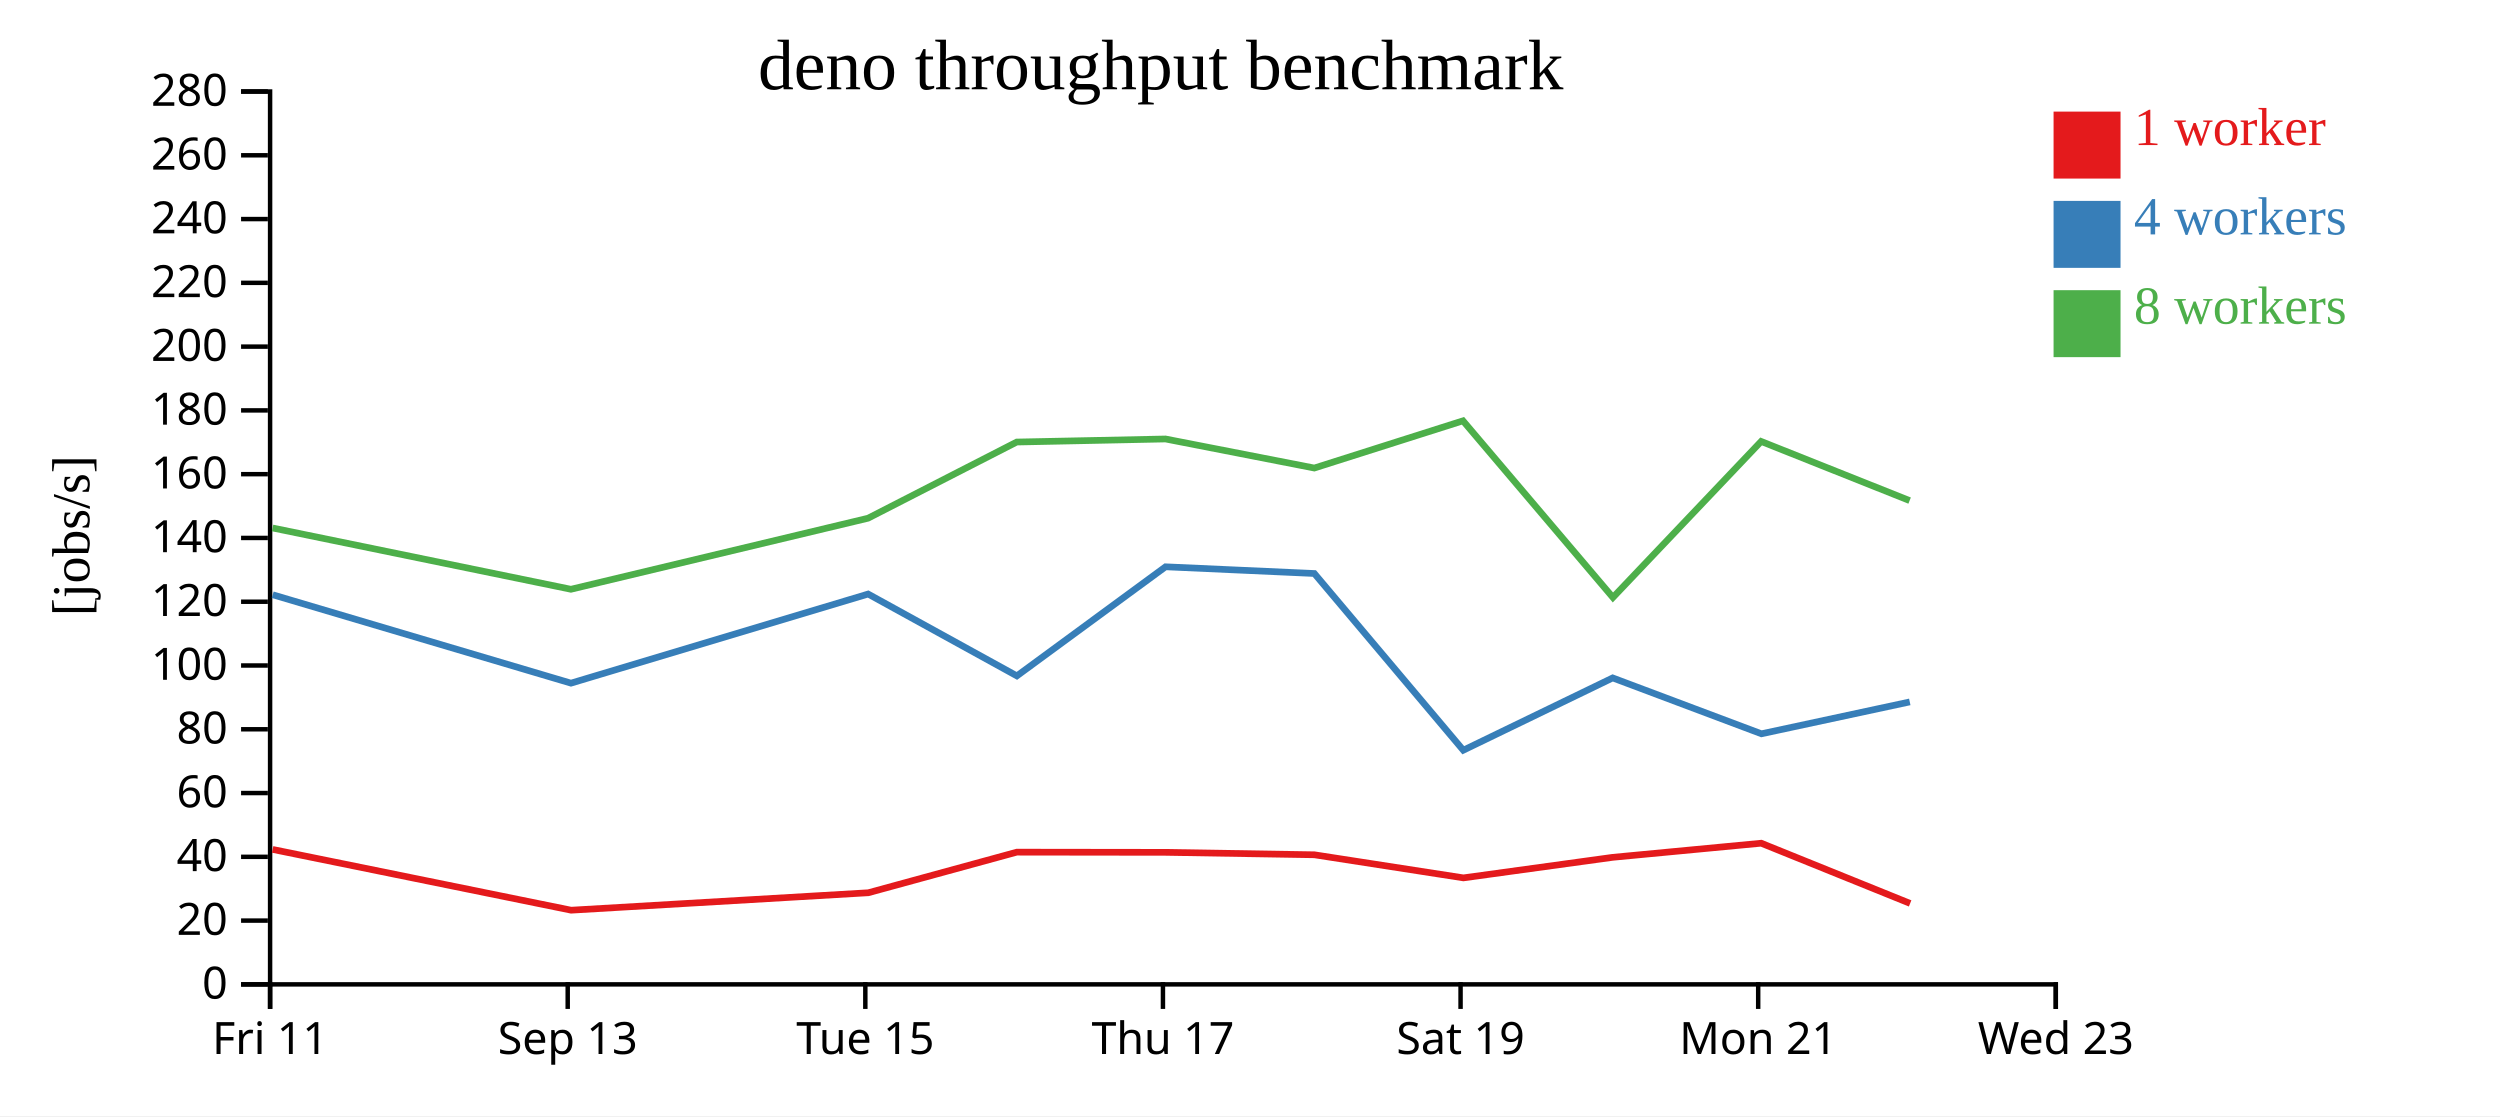
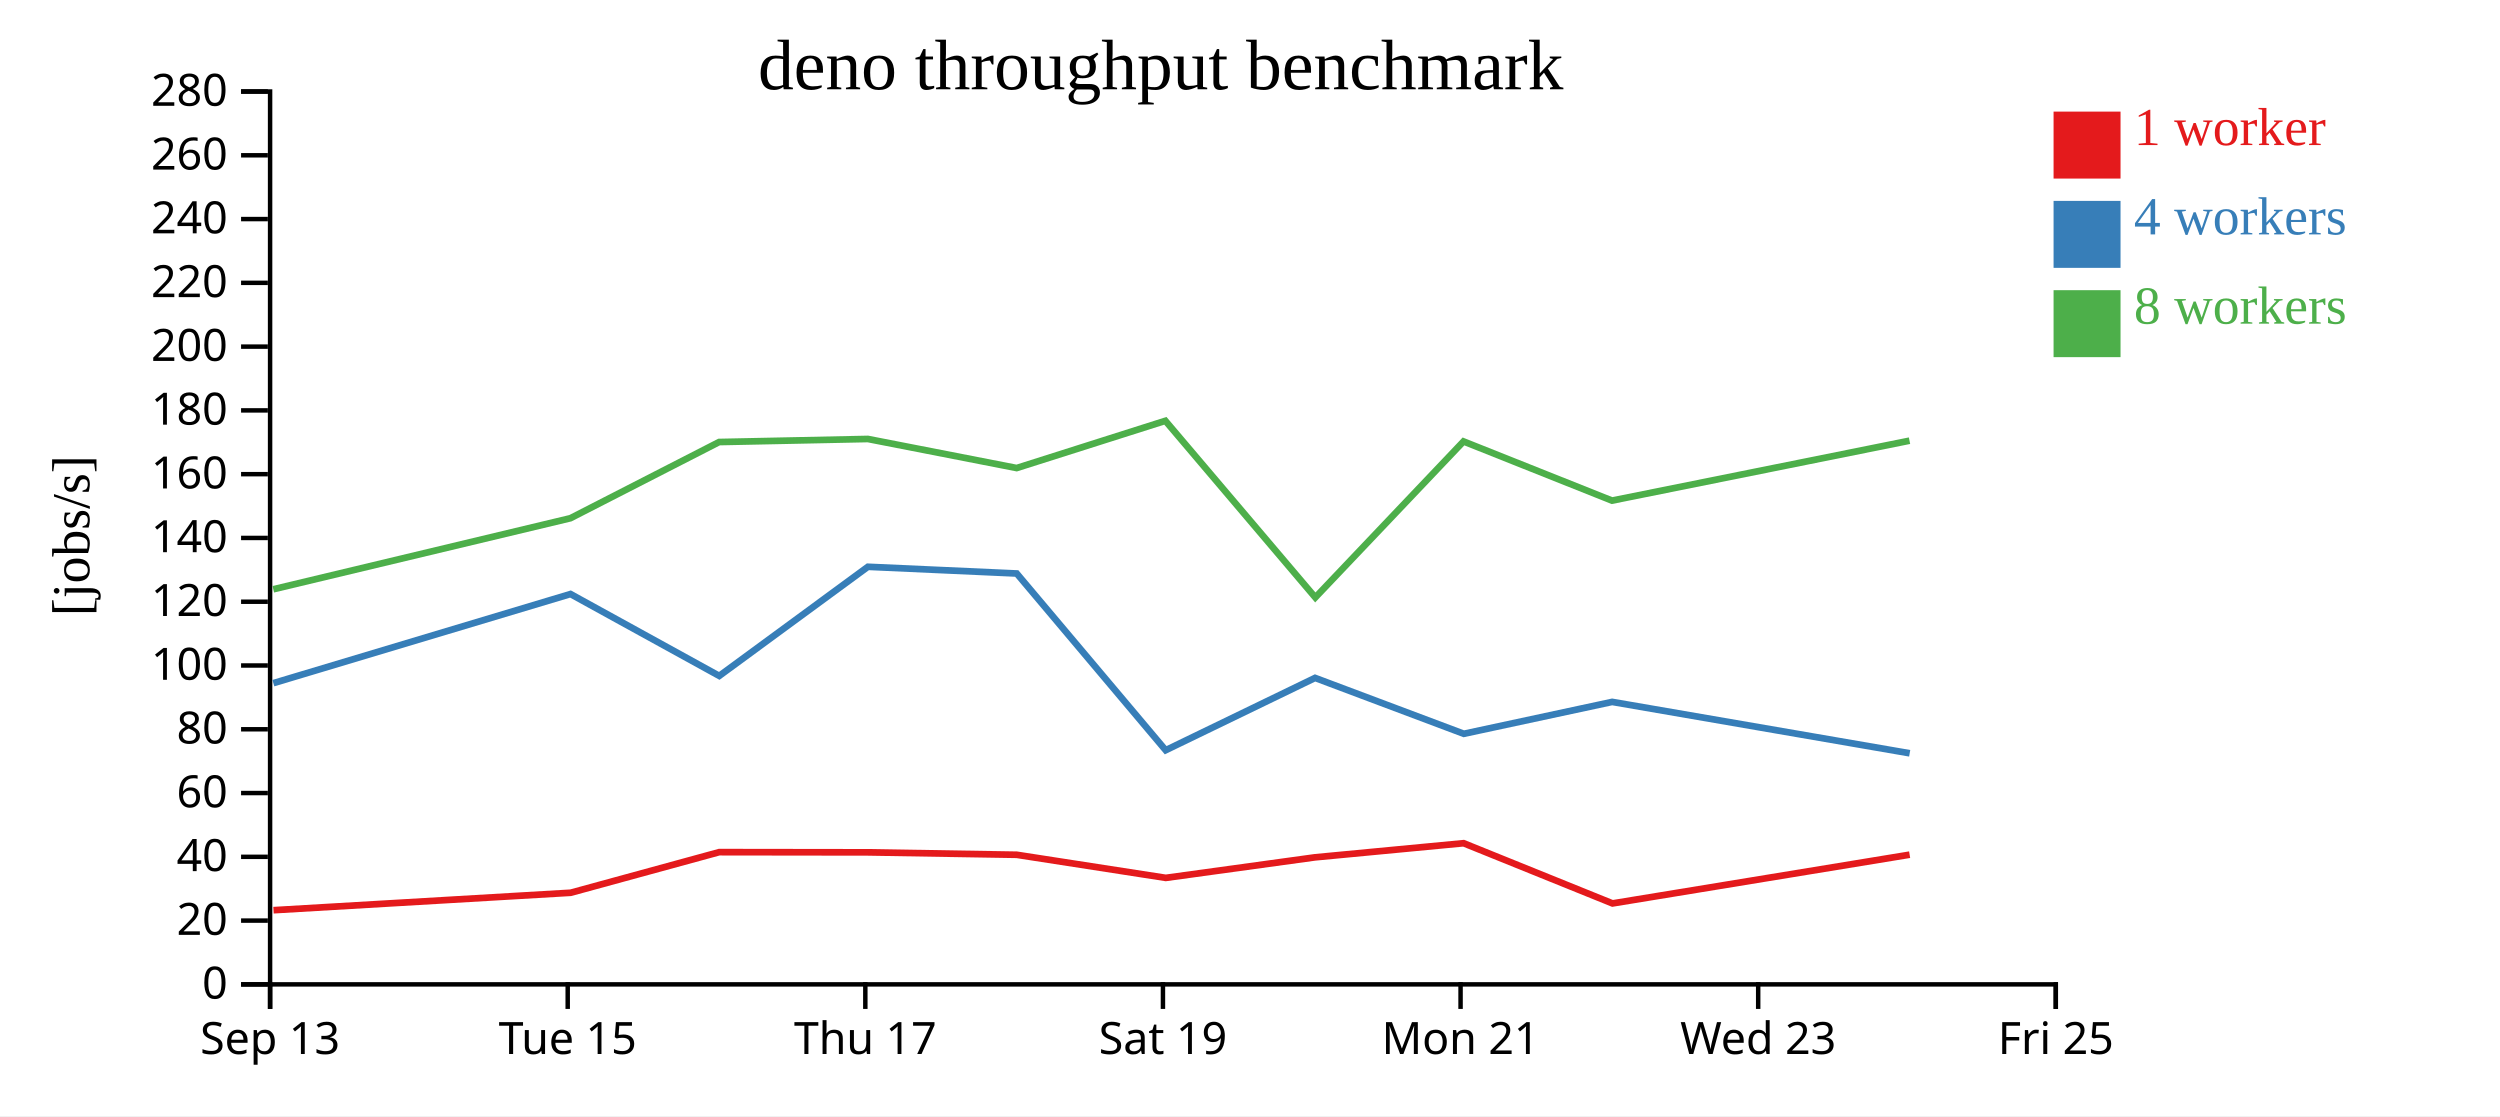
<svg xmlns="http://www.w3.org/2000/svg" width="560" height="250">
  <rect width="100%" height="100%" fill="white" />
  <g transform="translate(60,20)">
    <g transform="translate(0,200)" fill="none" font-size="10" font-family="sans-serif" text-anchor="middle">
      <path class="domain" stroke="currentColor" d="M0.5,6V0.5H400.5V6" />
      <g class="tick" opacity="1" transform="translate(0.5,0)">
        <line stroke="currentColor" y2="6" />
-         <text fill="currentColor" y="9" dy="0.71em">Fri 11</text>
+         <text fill="currentColor" y="9" dy="0.71em">Sep 13</text>
      </g>
      <g class="tick" opacity="1" transform="translate(67.16667,0)">
        <line stroke="currentColor" y2="6" />
-         <text fill="currentColor" y="9" dy="0.71em">Sep 13</text>
+         <text fill="currentColor" y="9" dy="0.71em">Tue 15</text>
      </g>
      <g class="tick" opacity="1" transform="translate(133.8333,0)">
        <line stroke="currentColor" y2="6" />
-         <text fill="currentColor" y="9" dy="0.71em">Tue 15</text>
+         <text fill="currentColor" y="9" dy="0.71em">Thu 17</text>
      </g>
      <g class="tick" opacity="1" transform="translate(200.5,0)">
        <line stroke="currentColor" y2="6" />
-         <text fill="currentColor" y="9" dy="0.71em">Thu 17</text>
+         <text fill="currentColor" y="9" dy="0.71em">Sat 19</text>
      </g>
      <g class="tick" opacity="1" transform="translate(267.1667,0)">
        <line stroke="currentColor" y2="6" />
-         <text fill="currentColor" y="9" dy="0.71em">Sat 19</text>
+         <text fill="currentColor" y="9" dy="0.71em">Mon 21</text>
      </g>
      <g class="tick" opacity="1" transform="translate(333.8333,0)">
        <line stroke="currentColor" y2="6" />
-         <text fill="currentColor" y="9" dy="0.71em">Mon 21</text>
+         <text fill="currentColor" y="9" dy="0.71em">Wed 23</text>
      </g>
      <g class="tick" opacity="1" transform="translate(400.5,0)">
        <line stroke="currentColor" y2="6" />
-         <text fill="currentColor" y="9" dy="0.71em">Wed 23</text>
+         <text fill="currentColor" y="9" dy="0.71em">Fri 25</text>
      </g>
    </g>
    <g fill="none" font-size="10" font-family="sans-serif" text-anchor="end">
      <path class="domain" stroke="currentColor" d="M-6,200.5H0.5V0.5H-6" />
      <g class="tick" opacity="1" transform="translate(0,200.5)">
        <line stroke="currentColor" x2="-6" />
        <text fill="currentColor" x="-9" dy="0.32em">0</text>
      </g>
      <g class="tick" opacity="1" transform="translate(0,186.2143)">
        <line stroke="currentColor" x2="-6" />
        <text fill="currentColor" x="-9" dy="0.32em">20</text>
      </g>
      <g class="tick" opacity="1" transform="translate(0,171.9286)">
        <line stroke="currentColor" x2="-6" />
        <text fill="currentColor" x="-9" dy="0.32em">40</text>
      </g>
      <g class="tick" opacity="1" transform="translate(0,157.6429)">
        <line stroke="currentColor" x2="-6" />
        <text fill="currentColor" x="-9" dy="0.32em">60</text>
      </g>
      <g class="tick" opacity="1" transform="translate(0,143.3571)">
        <line stroke="currentColor" x2="-6" />
        <text fill="currentColor" x="-9" dy="0.32em">80</text>
      </g>
      <g class="tick" opacity="1" transform="translate(0,129.0714)">
        <line stroke="currentColor" x2="-6" />
        <text fill="currentColor" x="-9" dy="0.32em">100</text>
      </g>
      <g class="tick" opacity="1" transform="translate(0,114.7857)">
        <line stroke="currentColor" x2="-6" />
        <text fill="currentColor" x="-9" dy="0.32em">120</text>
      </g>
      <g class="tick" opacity="1" transform="translate(0,100.5)">
        <line stroke="currentColor" x2="-6" />
        <text fill="currentColor" x="-9" dy="0.32em">140</text>
      </g>
      <g class="tick" opacity="1" transform="translate(0,86.21429)">
        <line stroke="currentColor" x2="-6" />
        <text fill="currentColor" x="-9" dy="0.32em">160</text>
      </g>
      <g class="tick" opacity="1" transform="translate(0,71.92857)">
        <line stroke="currentColor" x2="-6" />
        <text fill="currentColor" x="-9" dy="0.32em">180</text>
      </g>
      <g class="tick" opacity="1" transform="translate(0,57.64286)">
        <line stroke="currentColor" x2="-6" />
        <text fill="currentColor" x="-9" dy="0.32em">200</text>
      </g>
      <g class="tick" opacity="1" transform="translate(0,43.35714)">
        <line stroke="currentColor" x2="-6" />
        <text fill="currentColor" x="-9" dy="0.32em">220</text>
      </g>
      <g class="tick" opacity="1" transform="translate(0,29.07143)">
        <line stroke="currentColor" x2="-6" />
        <text fill="currentColor" x="-9" dy="0.32em">240</text>
      </g>
      <g class="tick" opacity="1" transform="translate(0,14.78571)">
        <line stroke="currentColor" x2="-6" />
        <text fill="currentColor" x="-9" dy="0.32em">260</text>
      </g>
      <g class="tick" opacity="1" transform="translate(0,0.5)">
        <line stroke="currentColor" x2="-6" />
        <text fill="currentColor" x="-9" dy="0.32em">280</text>
      </g>
    </g>
    <text text-anchor="middle" style="font-size: 12px" transform="rotate(-90)" y="-40" x="-100">[jobs/s]</text>
    <text text-anchor="middle" style="font-size: 16px" y="0" x="200">deno throughput benchmark</text>
-     <path class="line" fill="none" stroke="#e41a1c" stroke-width="1.5" d="M1.073,170.273L67.929,183.885L134.5,179.976L167.759,170.881L201.079,170.926L234.412,171.47L267.8,176.645L301.22,172.044L334.512,168.879L367.869,182.366" />
-     <path class="line" fill="none" stroke="#377eb8" stroke-width="1.5" d="M1.082,113.224L67.898,133.027L134.459,113.062L167.779,131.398L201.081,106.962L234.415,108.464L267.777,148.049L301.246,131.852L334.559,144.37L367.79,137.226" />
-     <path class="line" fill="none" stroke="#4daf4a" stroke-width="1.5" d="M1.061,98.269L67.883,111.998L134.444,96.079L167.744,79.017L201.069,78.33L234.401,84.842L267.708,74.26L301.294,113.831L334.495,78.88L367.756,92.134" />
+     <path class="line" fill="none" stroke="#e41a1c" stroke-width="1.5" d="M1.262,183.885L67.833,179.976L101.093,170.881L134.413,170.926L167.745,171.47L201.133,176.645L234.553,172.044L267.845,168.879L301.202,182.366L367.758,171.449" />
+     <path class="line" fill="none" stroke="#377eb8" stroke-width="1.5" d="M1.232,133.027L67.792,113.062L101.112,131.398L134.414,106.962L167.748,108.464L201.11,148.049L234.579,131.852L267.893,144.37L301.123,137.226L367.772,148.735" />
+     <path class="line" fill="none" stroke="#4daf4a" stroke-width="1.5" d="M1.217,111.998L67.778,96.079L101.077,79.017L134.403,78.33L167.734,84.842L201.042,74.26L234.628,113.831L267.828,78.88L301.089,92.134L367.731,78.715" />
    <rect class="dot" x="400" y="5" width="15" height="15" style="fill: #e41a1c;" />
    <rect class="dot" x="400" y="25" width="15" height="15" style="fill: #377eb8;" />
    <rect class="dot" x="400" y="45" width="15" height="15" style="fill: #4daf4a;" />
    <text class="label" x="418" y="12.5" style="fill: #e41a1c; alignment-baseline: middle;" text-anchor="left">1 worker</text>
    <text class="label" x="418" y="32.5" style="fill: #377eb8; alignment-baseline: middle;" text-anchor="left">4 workers</text>
    <text class="label" x="418" y="52.5" style="fill: #4daf4a; alignment-baseline: middle;" text-anchor="left">8 workers</text>
  </g>
</svg>
